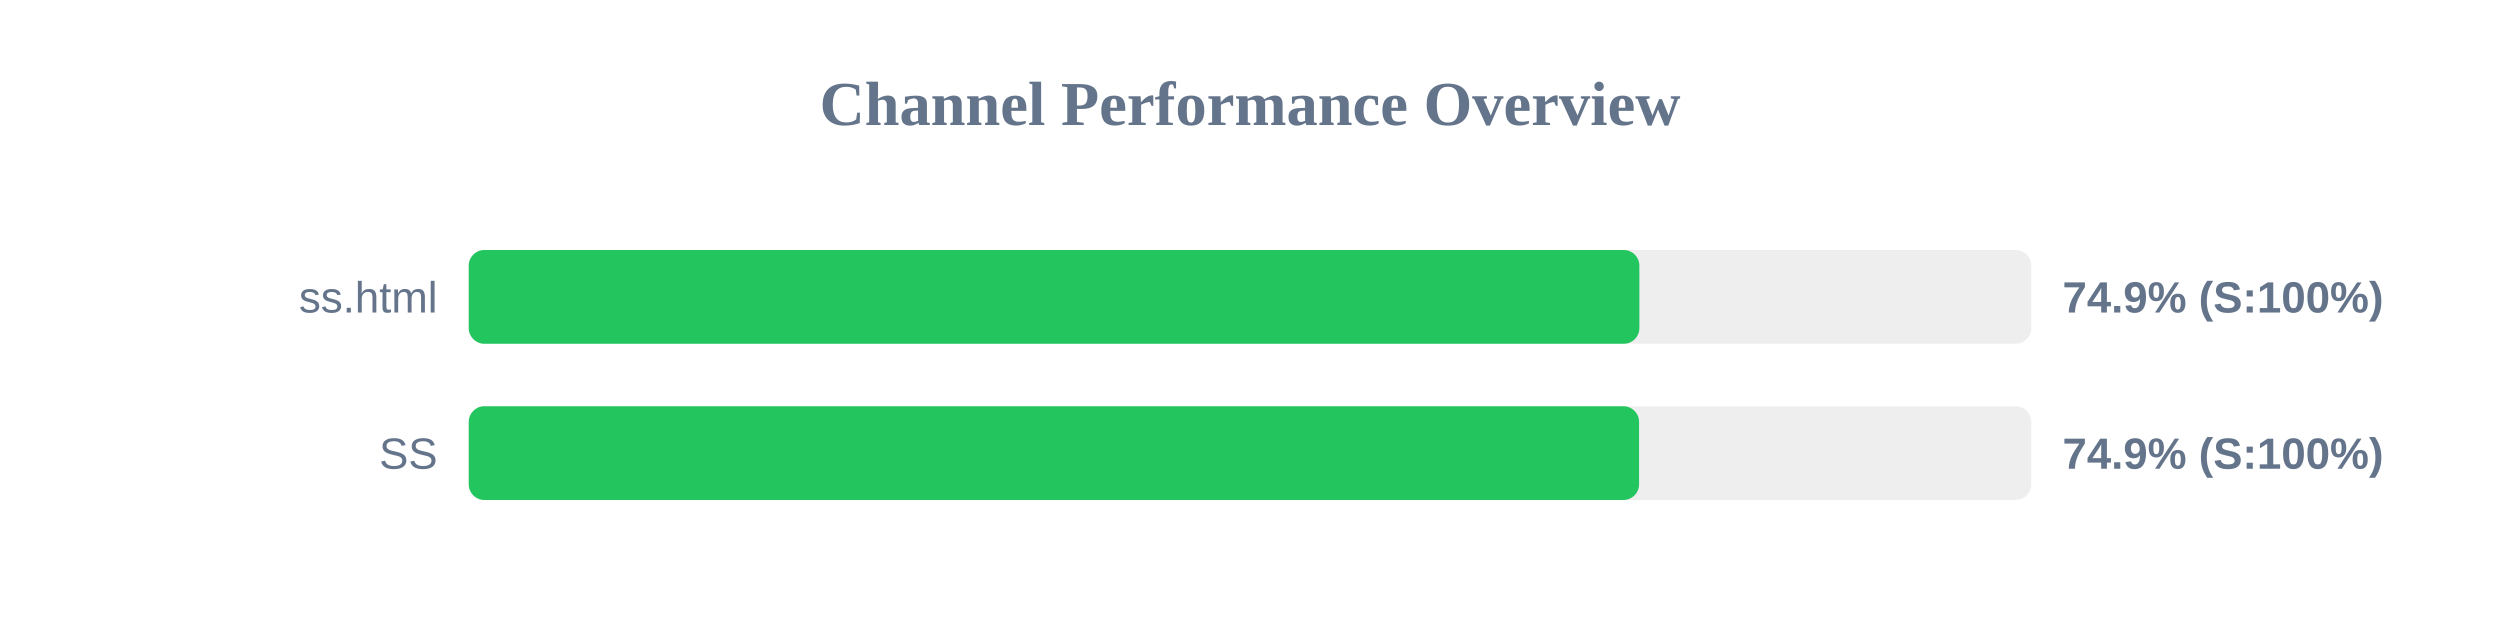
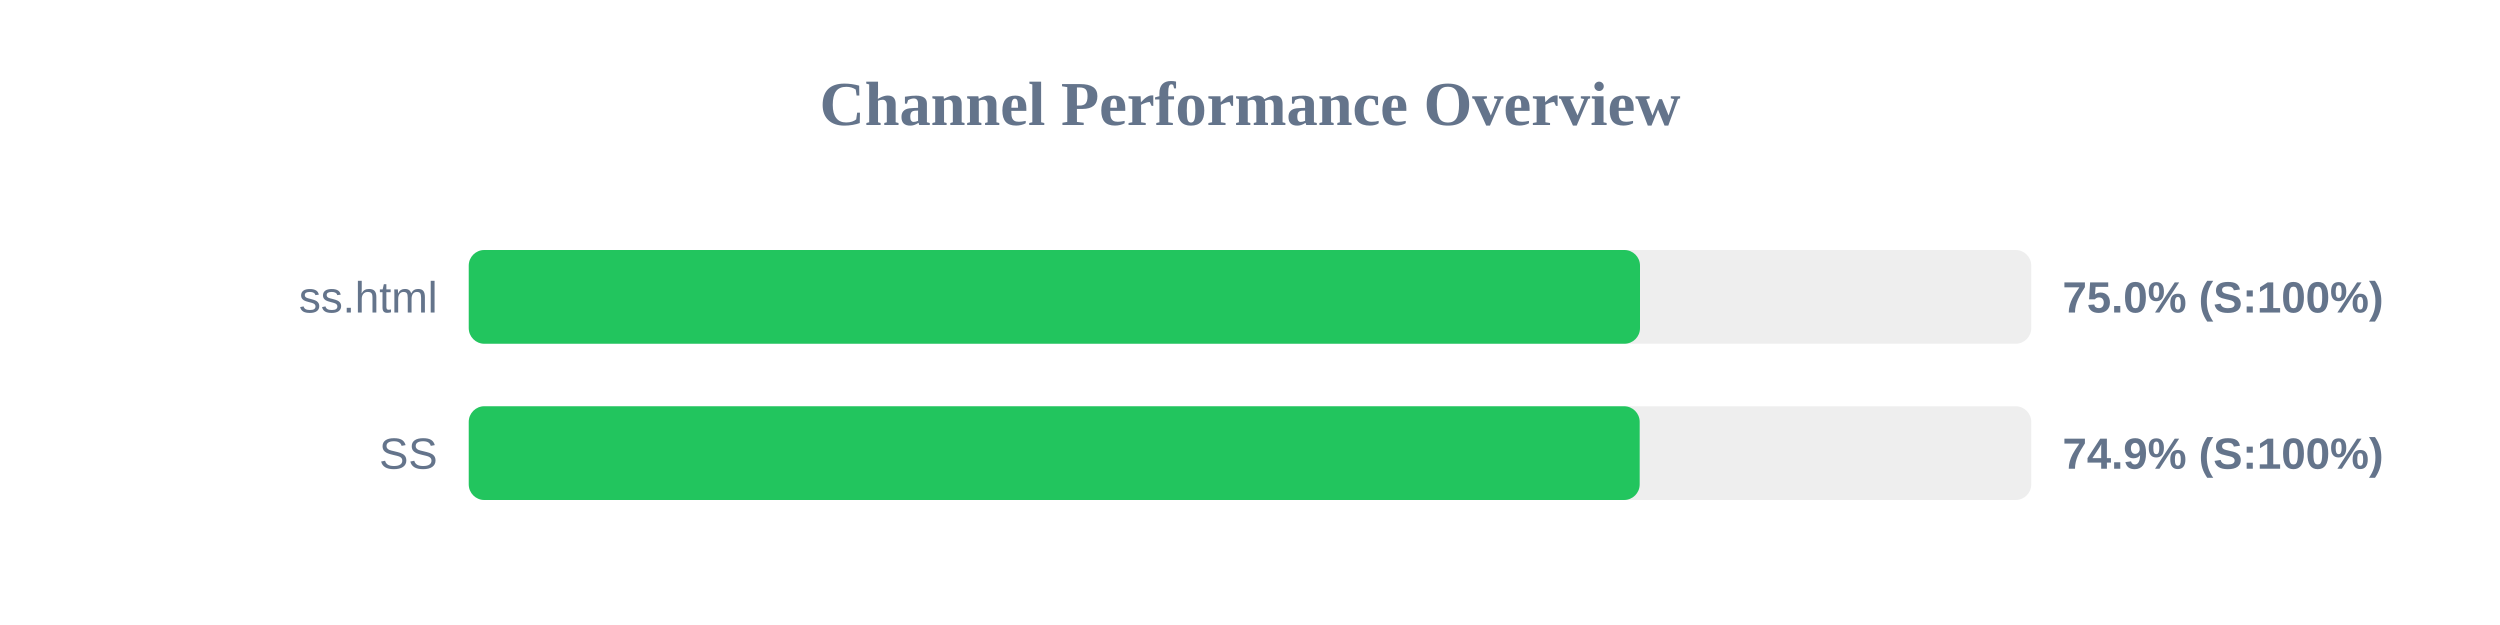
<svg xmlns="http://www.w3.org/2000/svg" width="800" height="200" version="1.1">
  <style>
        .row { font: 14px Arial; fill: #64748b; }
        .score { font: bold 14px Arial; fill: #64748b; }
    </style>
  <text x="400" y="40" text-anchor="middle" font-size="20px" font-weight="bold" fill="#64748b">Channel Performance Overview</text>
  <rect x="150" y="80" width="500" height="30" fill="#eee" rx="5" />
-   <rect x="150" y="80" width="374.6" height="30" fill="#22c55e" rx="5" />
+   <rect x="150" y="80" width="374.8" height="30" fill="#22c55e" rx="5" />
  <text x="140" y="100" text-anchor="end" class="row">ss.html</text>
-   <text x="660" y="100" text-anchor="start" class="score">74.9% (S:100%)</text>
+   <text x="660" y="100" text-anchor="start" class="score">75.0% (S:100%)</text>
  <rect x="150" y="130" width="500" height="30" fill="#eee" rx="5" />
-   <rect x="150" y="130" width="374.5" height="30" fill="#22c55e" rx="5" />
+   <rect x="150" y="130" width="374.7" height="30" fill="#22c55e" rx="5" />
  <text x="140" y="150" text-anchor="end" class="row">SS</text>
  <text x="660" y="150" text-anchor="start" class="score">74.9% (S:100%)</text>
</svg>
